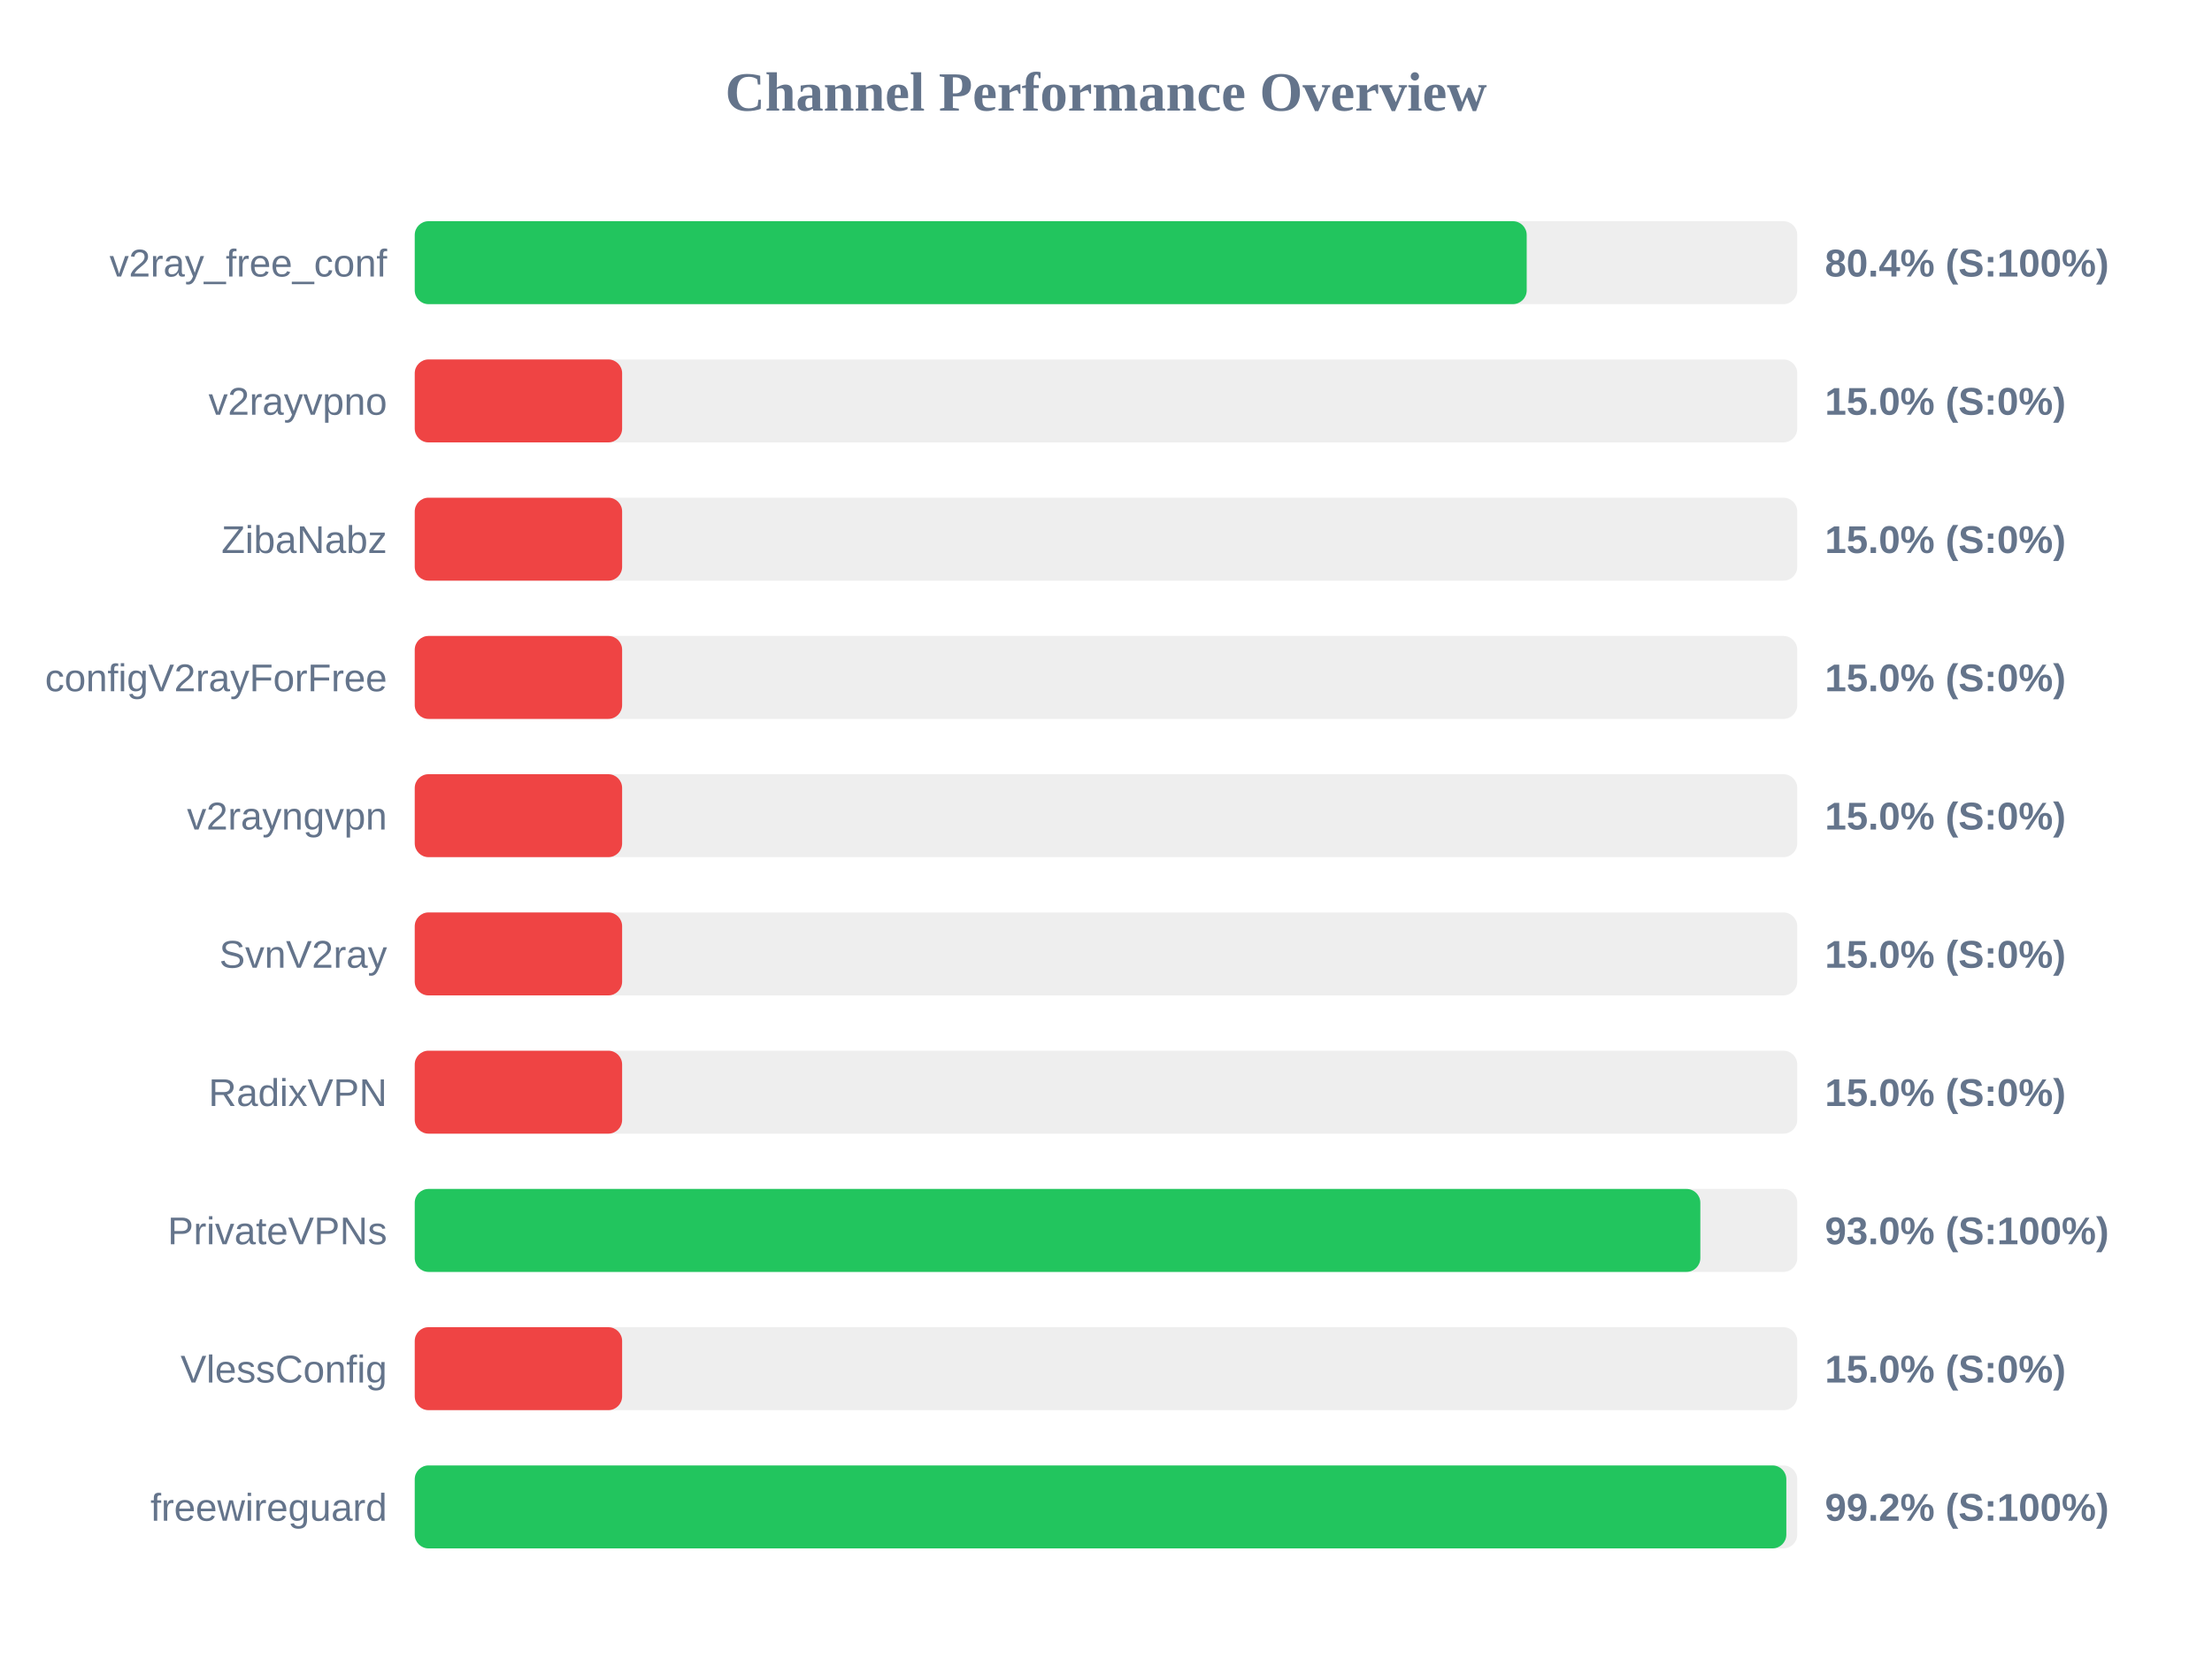
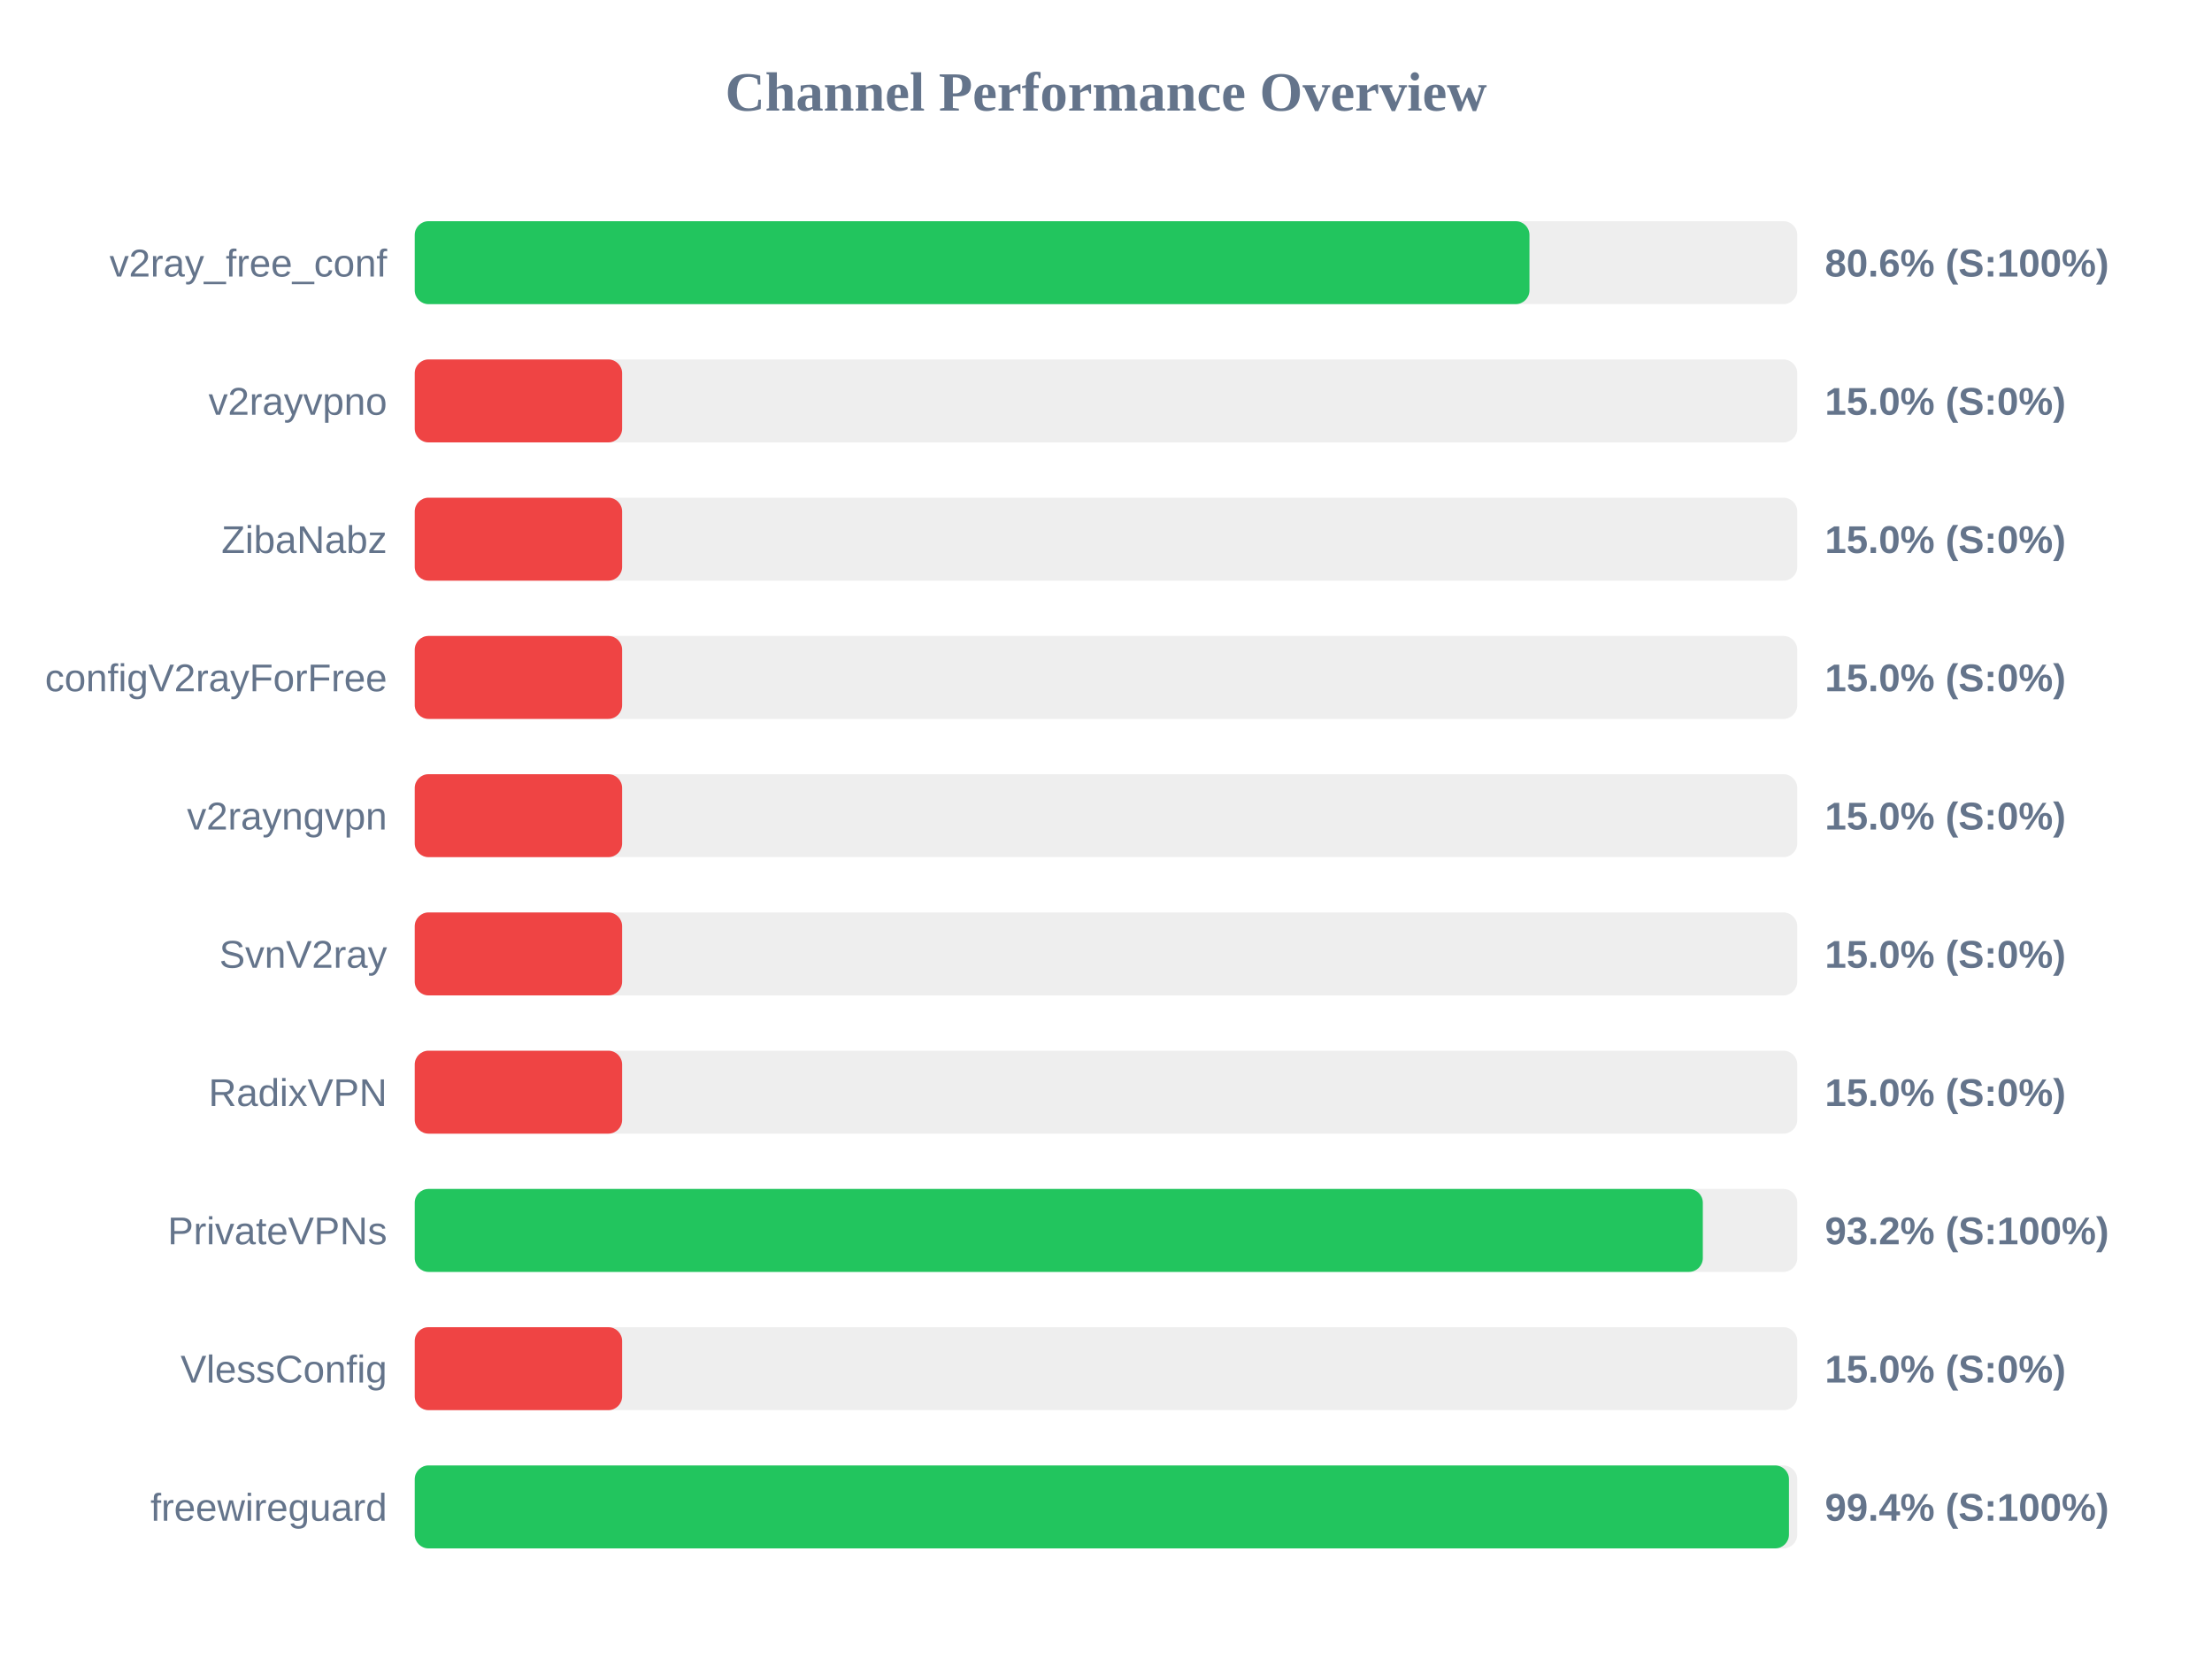
<svg xmlns="http://www.w3.org/2000/svg" width="800" height="600" version="1.1">
  <style>
        .row { font: 14px Arial; fill: #64748b; }
        .score { font: bold 14px Arial; fill: #64748b; }
    </style>
  <text x="400" y="40" text-anchor="middle" font-size="20px" font-weight="bold" fill="#64748b">Channel Performance Overview</text>
  <rect x="150" y="80" width="500" height="30" fill="#eee" rx="5" />
-   <rect x="150" y="80" width="402.15" height="30" fill="#22c55e" rx="5" />
+   <rect x="150" y="80" width="403.15" height="30" fill="#22c55e" rx="5" />
  <text x="140" y="100" text-anchor="end" class="row">v2ray_free_conf</text>
-   <text x="660" y="100" text-anchor="start" class="score">80.4% (S:100%)</text>
+   <text x="660" y="100" text-anchor="start" class="score">80.6% (S:100%)</text>
  <rect x="150" y="130" width="500" height="30" fill="#eee" rx="5" />
  <rect x="150" y="130" width="75.0" height="30" fill="#ef4444" rx="5" />
  <text x="140" y="150" text-anchor="end" class="row">v2rayvpno</text>
  <text x="660" y="150" text-anchor="start" class="score">15.0% (S:0%)</text>
  <rect x="150" y="180" width="500" height="30" fill="#eee" rx="5" />
  <rect x="150" y="180" width="75.0" height="30" fill="#ef4444" rx="5" />
  <text x="140" y="200" text-anchor="end" class="row">ZibaNabz</text>
  <text x="660" y="200" text-anchor="start" class="score">15.0% (S:0%)</text>
  <rect x="150" y="230" width="500" height="30" fill="#eee" rx="5" />
  <rect x="150" y="230" width="75.0" height="30" fill="#ef4444" rx="5" />
  <text x="140" y="250" text-anchor="end" class="row">configV2rayForFree</text>
  <text x="660" y="250" text-anchor="start" class="score">15.0% (S:0%)</text>
  <rect x="150" y="280" width="500" height="30" fill="#eee" rx="5" />
  <rect x="150" y="280" width="75.0" height="30" fill="#ef4444" rx="5" />
  <text x="140" y="300" text-anchor="end" class="row">v2rayngvpn</text>
  <text x="660" y="300" text-anchor="start" class="score">15.0% (S:0%)</text>
  <rect x="150" y="330" width="500" height="30" fill="#eee" rx="5" />
  <rect x="150" y="330" width="75.0" height="30" fill="#ef4444" rx="5" />
  <text x="140" y="350" text-anchor="end" class="row">SvnV2ray</text>
  <text x="660" y="350" text-anchor="start" class="score">15.0% (S:0%)</text>
  <rect x="150" y="380" width="500" height="30" fill="#eee" rx="5" />
  <rect x="150" y="380" width="75.0" height="30" fill="#ef4444" rx="5" />
  <text x="140" y="400" text-anchor="end" class="row">RadixVPN</text>
  <text x="660" y="400" text-anchor="start" class="score">15.0% (S:0%)</text>
  <rect x="150" y="430" width="500" height="30" fill="#eee" rx="5" />
-   <rect x="150" y="430" width="464.95" height="30" fill="#22c55e" rx="5" />
+   <rect x="150" y="430" width="465.85" height="30" fill="#22c55e" rx="5" />
  <text x="140" y="450" text-anchor="end" class="row">PrivateVPNs</text>
-   <text x="660" y="450" text-anchor="start" class="score">93.0% (S:100%)</text>
+   <text x="660" y="450" text-anchor="start" class="score">93.2% (S:100%)</text>
  <rect x="150" y="480" width="500" height="30" fill="#eee" rx="5" />
  <rect x="150" y="480" width="75.0" height="30" fill="#ef4444" rx="5" />
  <text x="140" y="500" text-anchor="end" class="row">VlessConfig</text>
  <text x="660" y="500" text-anchor="start" class="score">15.0% (S:0%)</text>
  <rect x="150" y="530" width="500" height="30" fill="#eee" rx="5" />
-   <rect x="150" y="530" width="496.05" height="30" fill="#22c55e" rx="5" />
+   <rect x="150" y="530" width="497.0" height="30" fill="#22c55e" rx="5" />
  <text x="140" y="550" text-anchor="end" class="row">freewireguard</text>
-   <text x="660" y="550" text-anchor="start" class="score">99.2% (S:100%)</text>
+   <text x="660" y="550" text-anchor="start" class="score">99.4% (S:100%)</text>
</svg>
